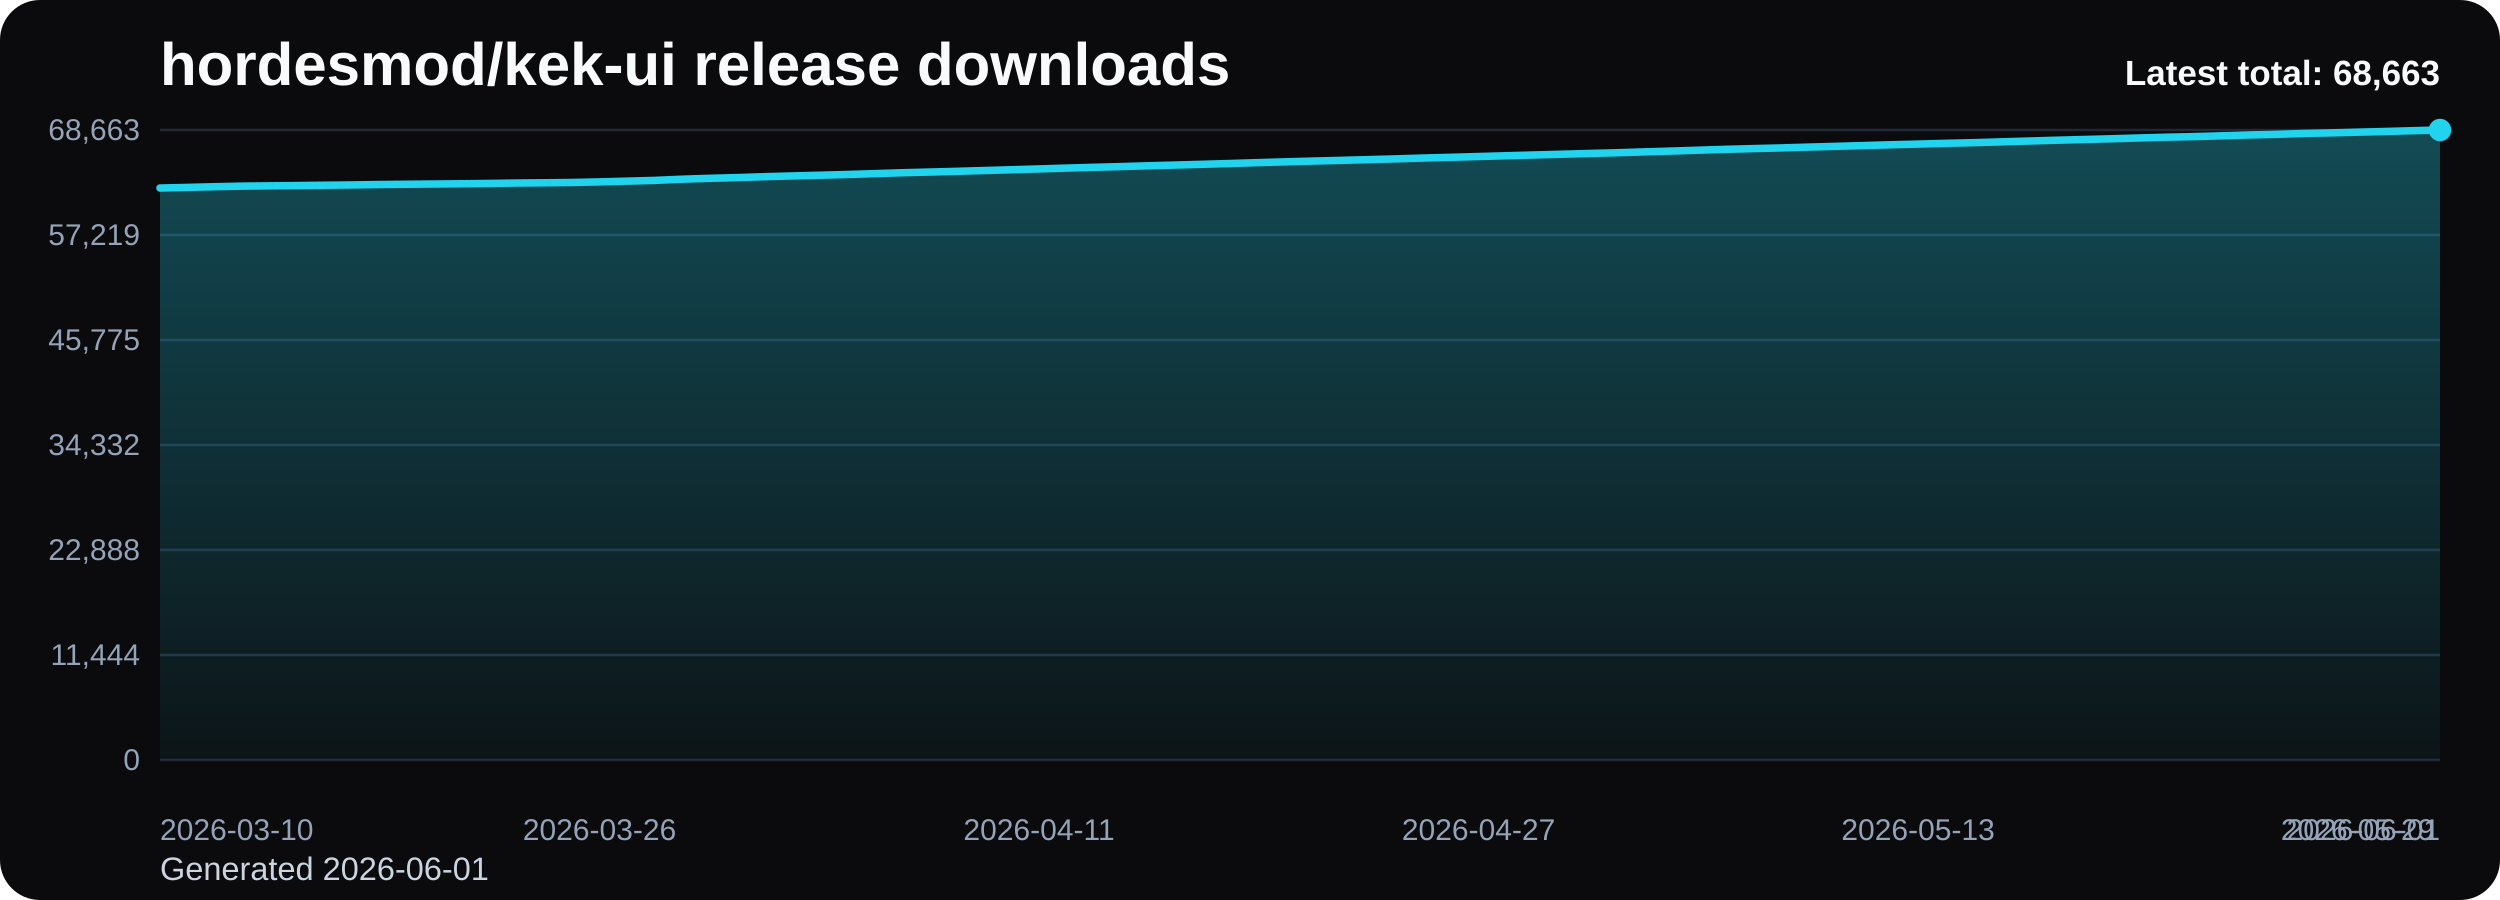
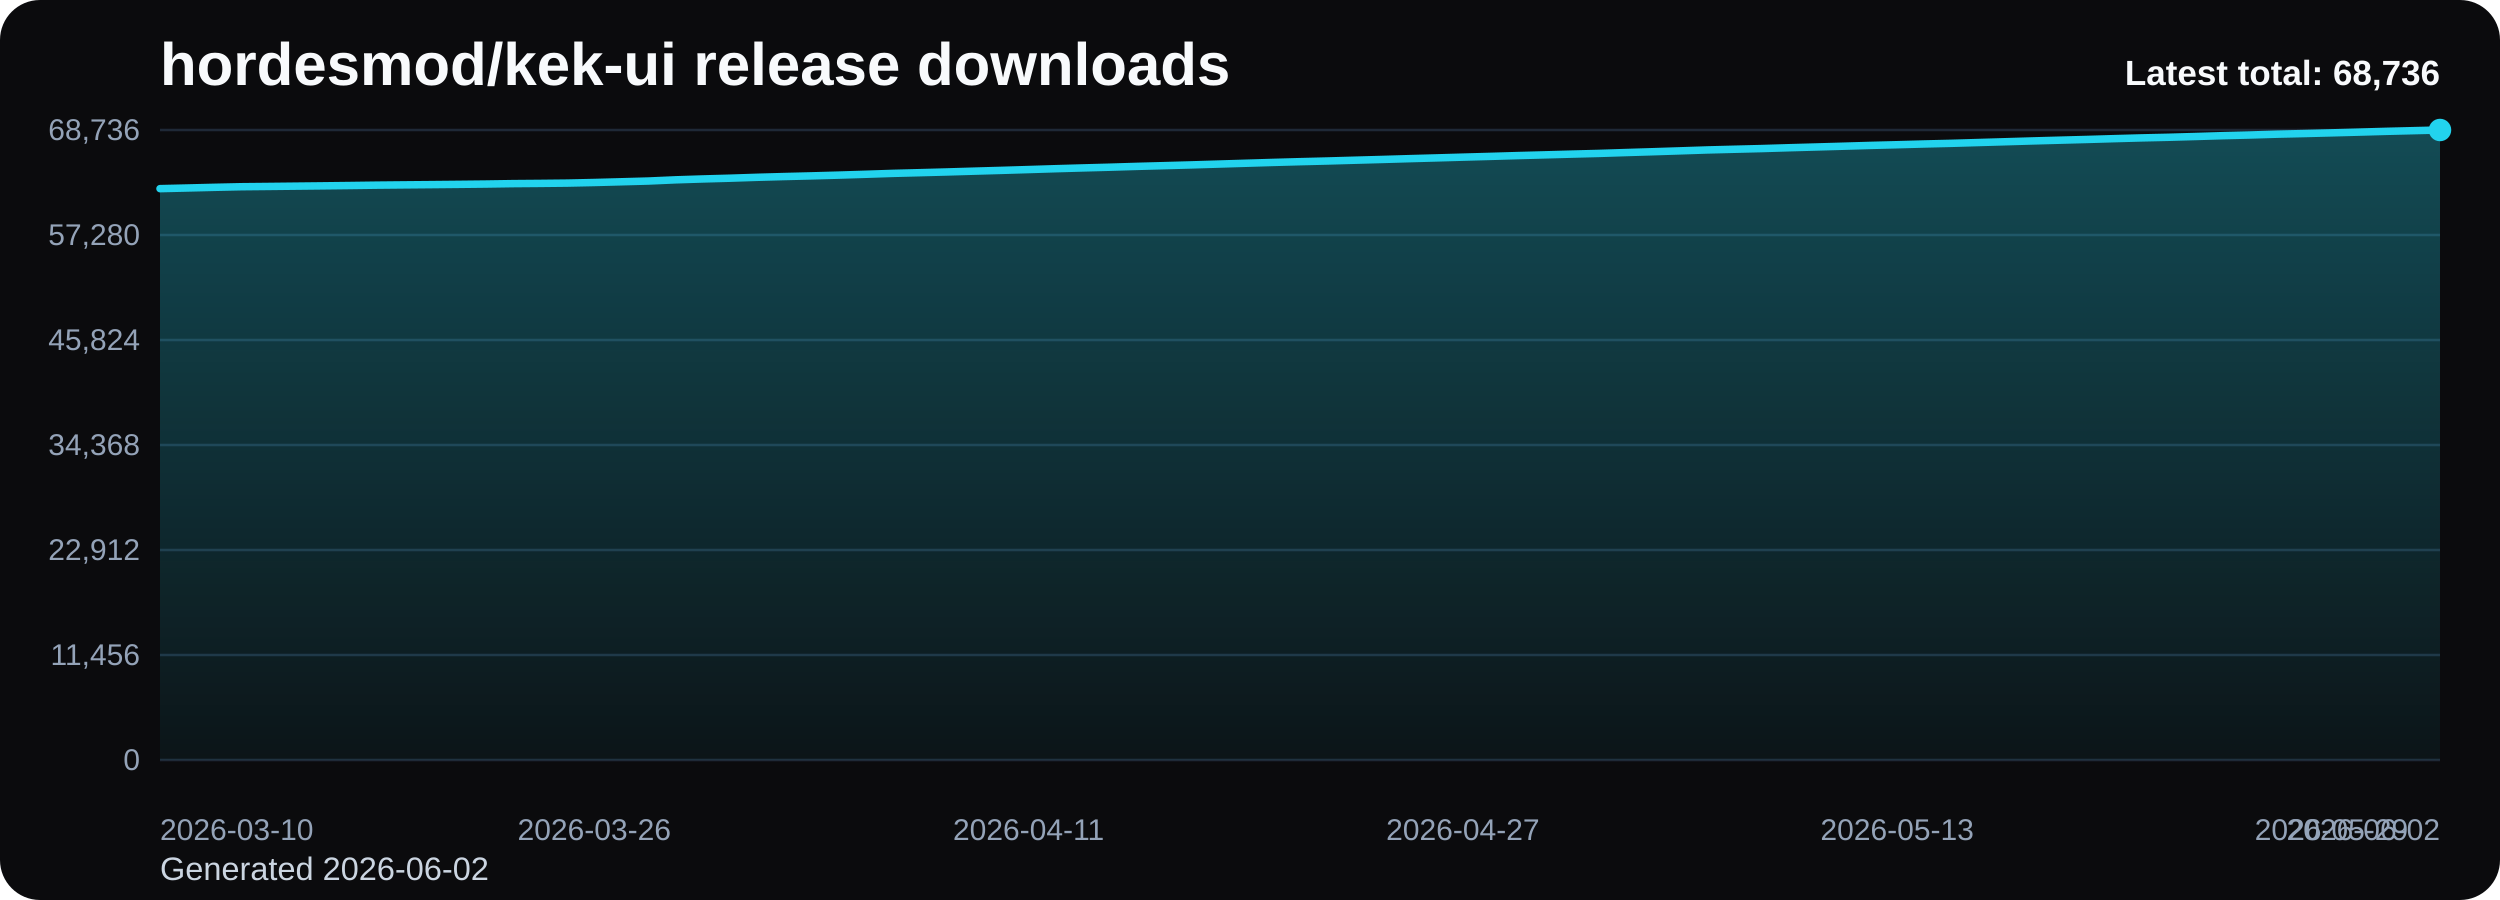
<svg xmlns="http://www.w3.org/2000/svg" viewBox="0 0 1000 360" role="img" aria-label="hordesmod/kek-ui release downloads chart">
  <defs>
    <linearGradient id="fill-total-trend-black" x1="0" y1="0" x2="0" y2="1">
      <stop offset="0%" stop-color="#22d3ee" stop-opacity="0.32" />
      <stop offset="100%" stop-color="#22d3ee" stop-opacity="0.05" />
    </linearGradient>
    <style>
      .bg { fill: #0b0b0d; }
      .title { font: 700 24px Arial, sans-serif; fill: #f8fafc; }
      .sub { font: 400 13px Arial, sans-serif; fill: #cbd5e1; }
      .grid { stroke: #1f2937; stroke-width: 1; }
      .axis { font: 400 12px Arial, sans-serif; fill: #94a3b8; }
      .line { fill: none; stroke: #22d3ee; stroke-width: 3; stroke-linecap: round; stroke-linejoin: round; }
      .dot { fill: #22d3ee; }
      .value { font: 600 11px Arial, sans-serif; fill: #cbd5e1; }
      .latest { font: 700 14px Arial, sans-serif; fill: #f8fafc; }
    </style>
  </defs>
  <rect class="bg" x="0" y="0" width="1000" height="360" rx="16" />
  <text class="title" x="64" y="34">hordesmod/kek-ui release downloads</text>
-   <text class="sub" x="64" y="352">Generated 2026-06-01</text>
+   <text class="sub" x="64" y="352">Generated 2026-06-02</text>
  <line x1="64" y1="52.00" x2="976" y2="52.00" class="grid" />
-   <text x="56" y="56.00" text-anchor="end" class="axis">68,663</text>
+   <text x="56" y="56.00" text-anchor="end" class="axis">68,736</text>
  <line x1="64" y1="94.00" x2="976" y2="94.00" class="grid" />
-   <text x="56" y="98.00" text-anchor="end" class="axis">57,219</text>
+   <text x="56" y="98.00" text-anchor="end" class="axis">57,280</text>
  <line x1="64" y1="136.00" x2="976" y2="136.00" class="grid" />
-   <text x="56" y="140.00" text-anchor="end" class="axis">45,775</text>
+   <text x="56" y="140.00" text-anchor="end" class="axis">45,824</text>
  <line x1="64" y1="178.00" x2="976" y2="178.00" class="grid" />
-   <text x="56" y="182.00" text-anchor="end" class="axis">34,332</text>
+   <text x="56" y="182.00" text-anchor="end" class="axis">34,368</text>
  <line x1="64" y1="220.00" x2="976" y2="220.00" class="grid" />
-   <text x="56" y="224.00" text-anchor="end" class="axis">22,888</text>
+   <text x="56" y="224.00" text-anchor="end" class="axis">22,912</text>
  <line x1="64" y1="262.00" x2="976" y2="262.00" class="grid" />
-   <text x="56" y="266.00" text-anchor="end" class="axis">11,444</text>
+   <text x="56" y="266.00" text-anchor="end" class="axis">11,456</text>
  <line x1="64" y1="304.00" x2="976" y2="304.00" class="grid" />
  <text x="56" y="308.00" text-anchor="end" class="axis">0</text>
-   <path d="M 64.00 304 L 64.00 75.21 L 74.99 74.96 L 85.98 74.68 L 96.96 74.45 L 107.95 74.33 L 118.94 74.22 L 129.93 74.09 L 140.92 73.97 L 151.90 73.81 L 162.89 73.70 L 173.88 73.60 L 184.87 73.50 L 195.86 73.37 L 206.84 73.21 L 217.83 73.11 L 228.82 72.99 L 239.81 72.75 L 250.80 72.46 L 261.78 72.16 L 272.77 71.68 L 283.76 71.33 L 294.75 71.04 L 305.73 70.68 L 316.72 70.38 L 327.71 70.10 L 338.70 69.80 L 349.69 69.46 L 360.67 69.10 L 371.66 68.82 L 382.65 68.53 L 393.64 68.21 L 404.63 67.90 L 415.61 67.57 L 426.60 67.23 L 437.59 66.92 L 448.58 66.63 L 459.57 66.30 L 470.55 66.01 L 481.54 65.70 L 492.53 65.38 L 503.52 65.04 L 514.51 64.72 L 525.49 64.42 L 536.48 64.14 L 547.47 63.84 L 558.46 63.54 L 569.45 63.21 L 580.43 62.92 L 591.42 62.61 L 602.41 62.30 L 613.40 61.99 L 624.39 61.70 L 635.37 61.39 L 646.36 61.11 L 657.35 60.76 L 668.34 60.43 L 679.33 60.08 L 690.31 59.73 L 701.30 59.44 L 712.29 59.17 L 723.28 58.84 L 734.27 58.54 L 745.25 58.23 L 756.24 57.91 L 767.23 57.63 L 778.22 57.33 L 789.20 57.07 L 800.19 56.75 L 811.18 56.42 L 822.17 56.10 L 833.16 55.81 L 844.14 55.52 L 855.13 55.20 L 866.12 54.89 L 877.11 54.65 L 888.10 54.34 L 899.08 54.00 L 910.07 53.74 L 921.06 53.40 L 932.05 53.15 L 943.04 52.87 L 954.02 52.59 L 965.01 52.28 L 976.00 52.00 L 976.00 304 Z" fill="url(#fill-total-trend-black)" />
-   <polyline class="line" points="64.00,75.21 74.99,74.96 85.98,74.68 96.96,74.45 107.95,74.33 118.94,74.22 129.93,74.09 140.92,73.97 151.90,73.81 162.89,73.70 173.88,73.60 184.87,73.50 195.86,73.37 206.84,73.21 217.83,73.11 228.82,72.99 239.81,72.75 250.80,72.46 261.78,72.16 272.77,71.68 283.76,71.33 294.75,71.04 305.73,70.68 316.72,70.38 327.71,70.10 338.70,69.80 349.69,69.46 360.67,69.10 371.66,68.82 382.65,68.53 393.64,68.21 404.63,67.90 415.61,67.57 426.60,67.23 437.59,66.92 448.58,66.63 459.57,66.30 470.55,66.01 481.54,65.70 492.53,65.38 503.52,65.04 514.51,64.72 525.49,64.42 536.48,64.14 547.47,63.84 558.46,63.54 569.45,63.21 580.43,62.92 591.42,62.61 602.41,62.30 613.40,61.99 624.39,61.70 635.37,61.39 646.36,61.11 657.35,60.76 668.34,60.43 679.33,60.08 690.31,59.73 701.30,59.44 712.29,59.17 723.28,58.84 734.27,58.54 745.25,58.23 756.24,57.91 767.23,57.63 778.22,57.33 789.20,57.07 800.19,56.75 811.18,56.42 822.17,56.10 833.16,55.81 844.14,55.52 855.13,55.20 866.12,54.89 877.11,54.65 888.10,54.34 899.08,54.00 910.07,53.74 921.06,53.40 932.05,53.15 943.04,52.87 954.02,52.59 965.01,52.28 976.00,52.00" />
+   <path d="M 64.00 304 L 64.00 75.46 L 74.86 75.20 L 85.71 74.93 L 96.57 74.69 L 107.43 74.58 L 118.29 74.46 L 129.14 74.34 L 140.00 74.21 L 150.86 74.06 L 161.71 73.95 L 172.57 73.85 L 183.43 73.74 L 194.29 73.62 L 205.14 73.45 L 216.00 73.36 L 226.86 73.24 L 237.71 73.00 L 248.57 72.71 L 259.43 72.41 L 270.29 71.93 L 281.14 71.58 L 292.00 71.28 L 302.86 70.92 L 313.71 70.62 L 324.57 70.35 L 335.43 70.05 L 346.29 69.71 L 357.14 69.35 L 368.00 69.07 L 378.86 68.78 L 389.71 68.46 L 400.57 68.15 L 411.43 67.82 L 422.29 67.48 L 433.14 67.17 L 444.00 66.88 L 454.86 66.55 L 465.71 66.26 L 476.57 65.96 L 487.43 65.63 L 498.29 65.30 L 509.14 64.97 L 520.00 64.67 L 530.86 64.40 L 541.71 64.09 L 552.57 63.79 L 563.43 63.47 L 574.29 63.17 L 585.14 62.86 L 596.00 62.56 L 606.86 62.24 L 617.71 61.95 L 628.57 61.65 L 639.43 61.37 L 650.29 61.02 L 661.14 60.69 L 672.00 60.34 L 682.86 59.98 L 693.71 59.70 L 704.57 59.43 L 715.43 59.10 L 726.29 58.80 L 737.14 58.49 L 748.00 58.17 L 758.86 57.89 L 769.71 57.59 L 780.57 57.33 L 791.43 57.01 L 802.29 56.69 L 813.14 56.37 L 824.00 56.07 L 834.86 55.78 L 845.71 55.46 L 856.57 55.16 L 867.43 54.91 L 878.29 54.60 L 889.14 54.27 L 900.00 54.00 L 910.86 53.67 L 921.71 53.42 L 932.57 53.14 L 943.43 52.85 L 954.29 52.54 L 965.14 52.27 L 976.00 52.00 L 976.00 304 Z" fill="url(#fill-total-trend-black)" />
+   <polyline class="line" points="64.00,75.46 74.86,75.20 85.71,74.93 96.57,74.69 107.43,74.58 118.29,74.46 129.14,74.34 140.00,74.21 150.86,74.06 161.71,73.95 172.57,73.85 183.43,73.74 194.29,73.62 205.14,73.45 216.00,73.36 226.86,73.24 237.71,73.00 248.57,72.71 259.43,72.41 270.29,71.93 281.14,71.58 292.00,71.28 302.86,70.92 313.71,70.62 324.57,70.35 335.43,70.05 346.29,69.71 357.14,69.35 368.00,69.07 378.86,68.78 389.71,68.46 400.57,68.15 411.43,67.82 422.29,67.48 433.14,67.17 444.00,66.88 454.86,66.55 465.71,66.26 476.57,65.96 487.43,65.63 498.29,65.30 509.14,64.97 520.00,64.67 530.86,64.40 541.71,64.09 552.57,63.79 563.43,63.47 574.29,63.17 585.14,62.86 596.00,62.56 606.86,62.24 617.71,61.95 628.57,61.65 639.43,61.37 650.29,61.02 661.14,60.69 672.00,60.34 682.86,59.98 693.71,59.70 704.57,59.43 715.43,59.10 726.29,58.80 737.14,58.49 748.00,58.17 758.86,57.89 769.71,57.59 780.57,57.33 791.43,57.01 802.29,56.69 813.14,56.37 824.00,56.07 834.86,55.78 845.71,55.46 856.57,55.16 867.43,54.91 878.29,54.60 889.14,54.27 900.00,54.00 910.86,53.67 921.71,53.42 932.57,53.14 943.43,52.85 954.29,52.54 965.14,52.27 976.00,52.00" />
  <circle class="dot" cx="976.00" cy="52.00" r="4.5" />
  <text class="axis" x="64.00" y="336" text-anchor="start">2026-03-10</text>
-   <text class="axis" x="239.81" y="336" text-anchor="middle">2026-03-26</text>
-   <text class="axis" x="415.61" y="336" text-anchor="middle">2026-04-11</text>
-   <text class="axis" x="591.42" y="336" text-anchor="middle">2026-04-27</text>
-   <text class="axis" x="767.23" y="336" text-anchor="middle">2026-05-13</text>
-   <text class="axis" x="943.04" y="336" text-anchor="middle">2026-05-29</text>
-   <text class="axis" x="976.00" y="336" text-anchor="end">2026-06-01</text>
-   <text class="latest" x="976" y="34" text-anchor="end">Latest total: 68,663</text>
+   <text class="axis" x="237.71" y="336" text-anchor="middle">2026-03-26</text>
+   <text class="axis" x="411.43" y="336" text-anchor="middle">2026-04-11</text>
+   <text class="axis" x="585.14" y="336" text-anchor="middle">2026-04-27</text>
+   <text class="axis" x="758.86" y="336" text-anchor="middle">2026-05-13</text>
+   <text class="axis" x="932.57" y="336" text-anchor="middle">2026-05-29</text>
+   <text class="axis" x="976.00" y="336" text-anchor="end">2026-06-02</text>
+   <text class="latest" x="976" y="34" text-anchor="end">Latest total: 68,736</text>
</svg>
